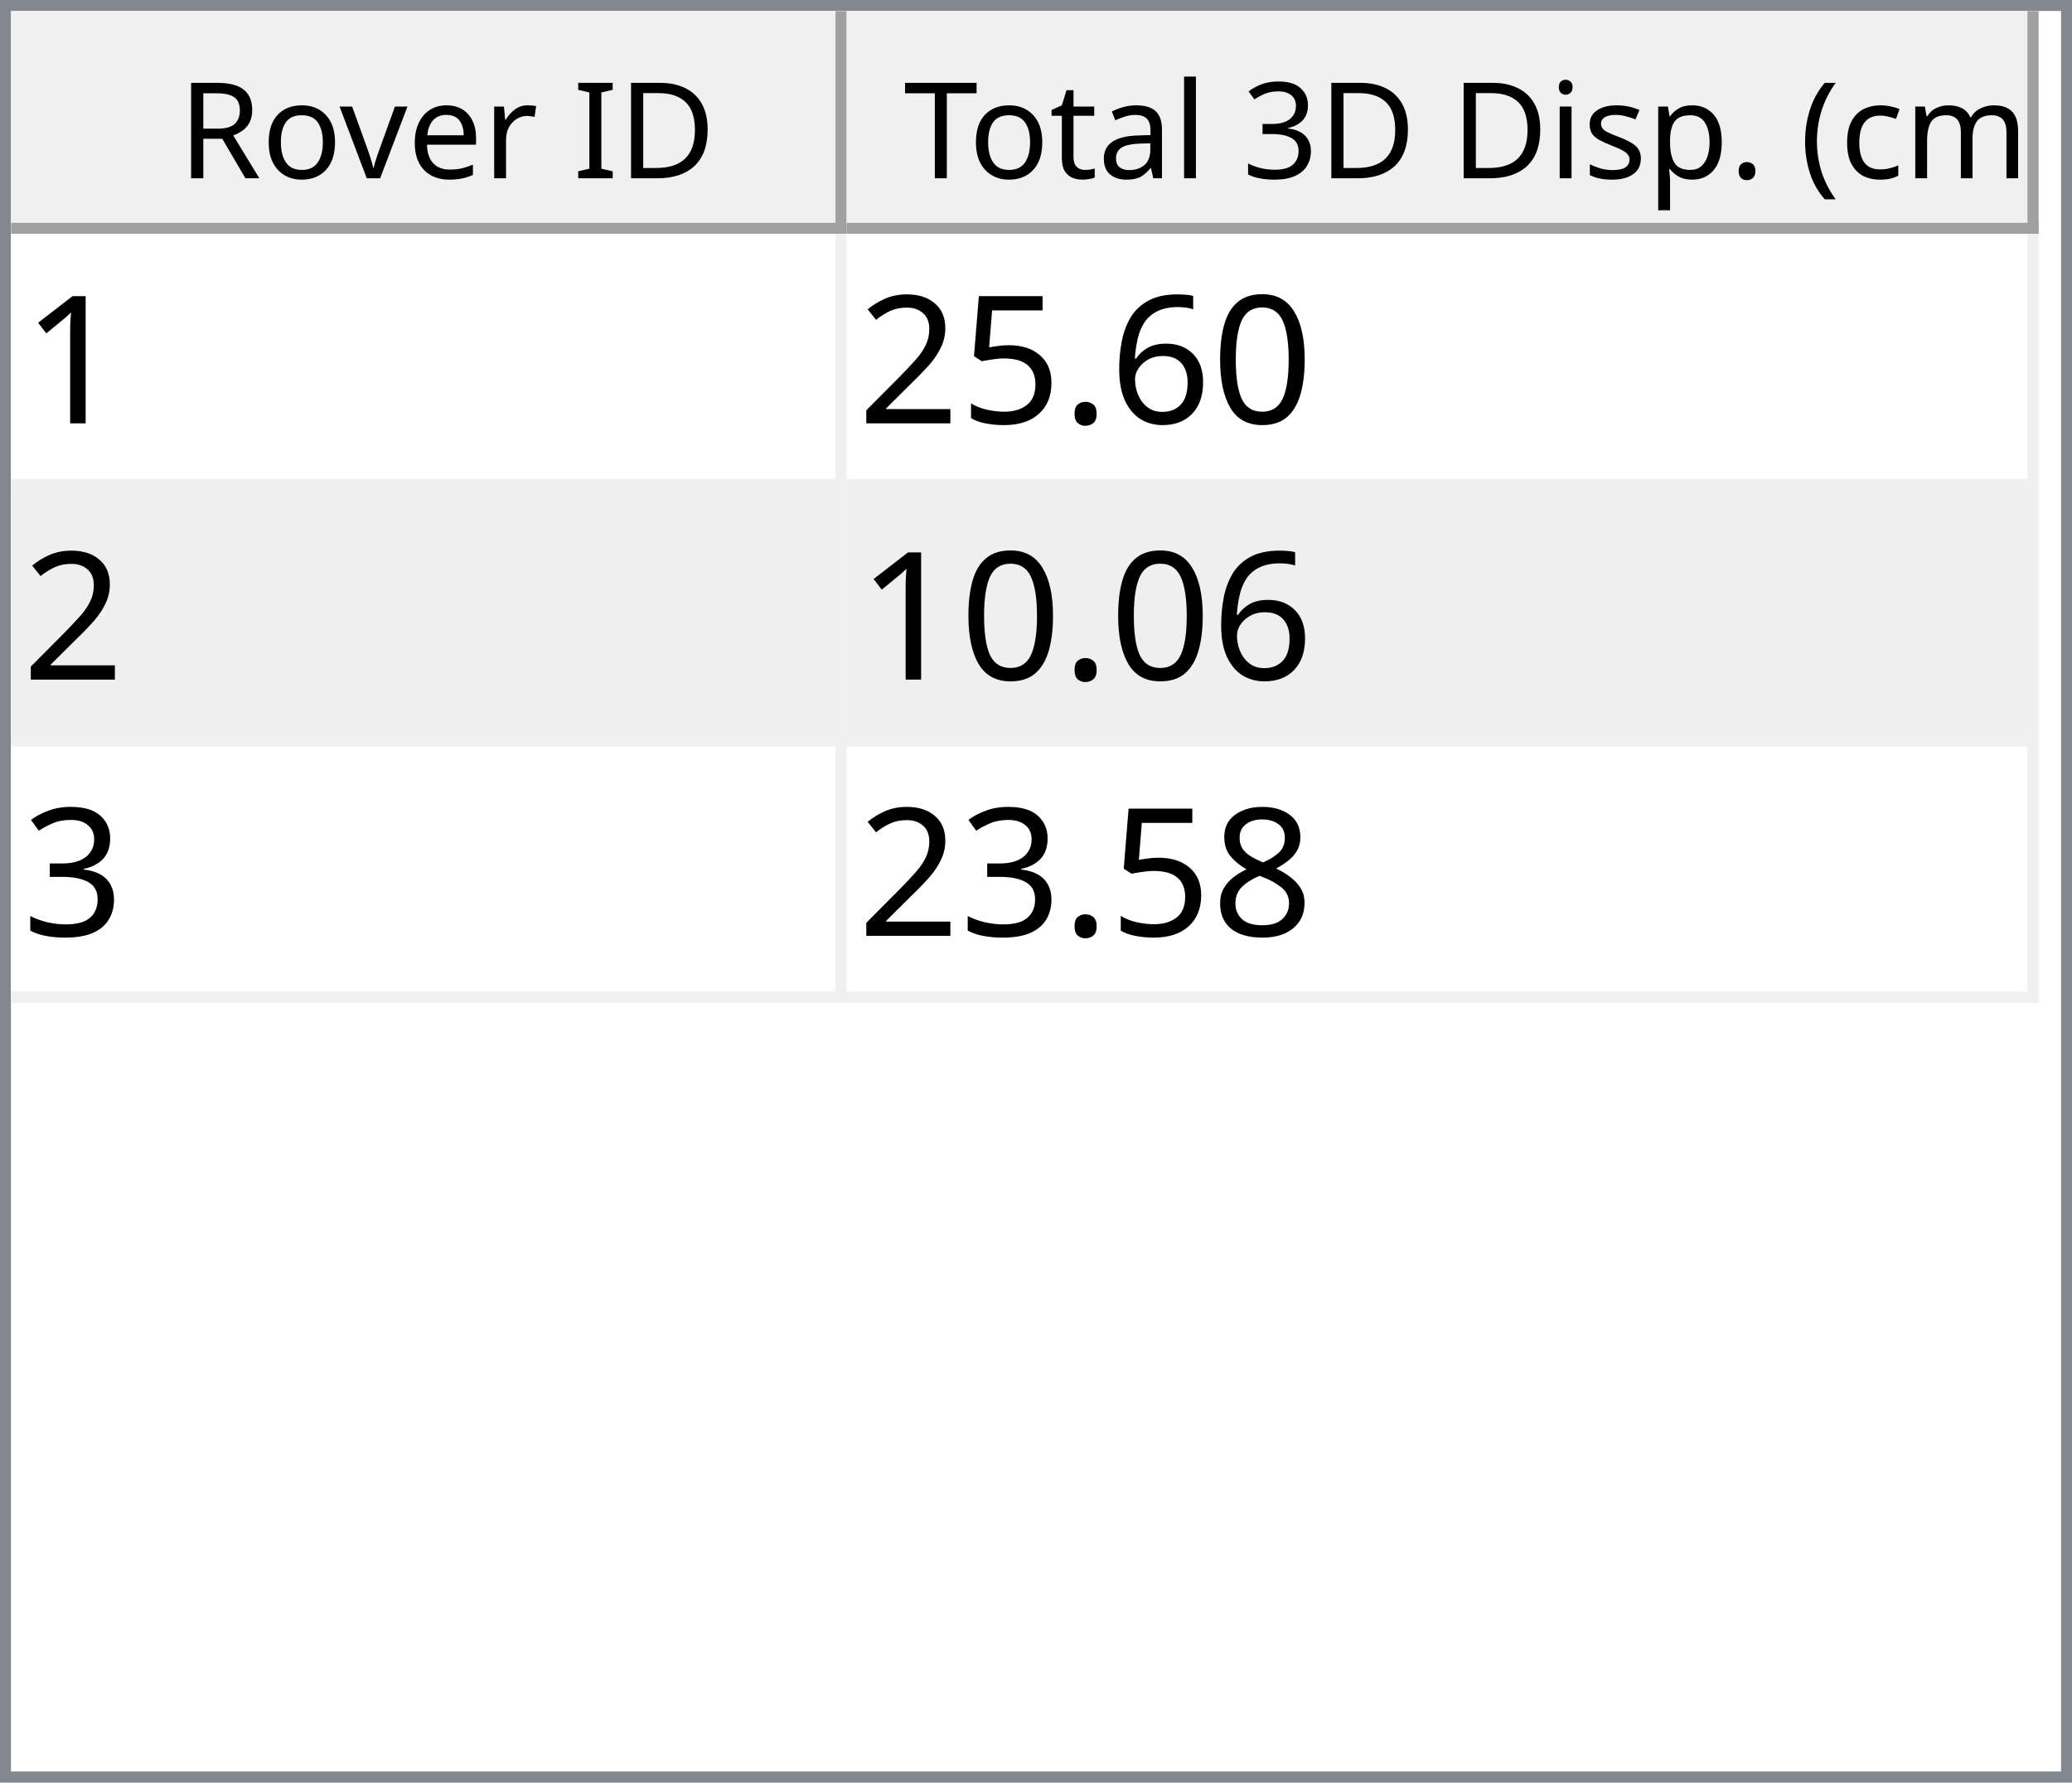
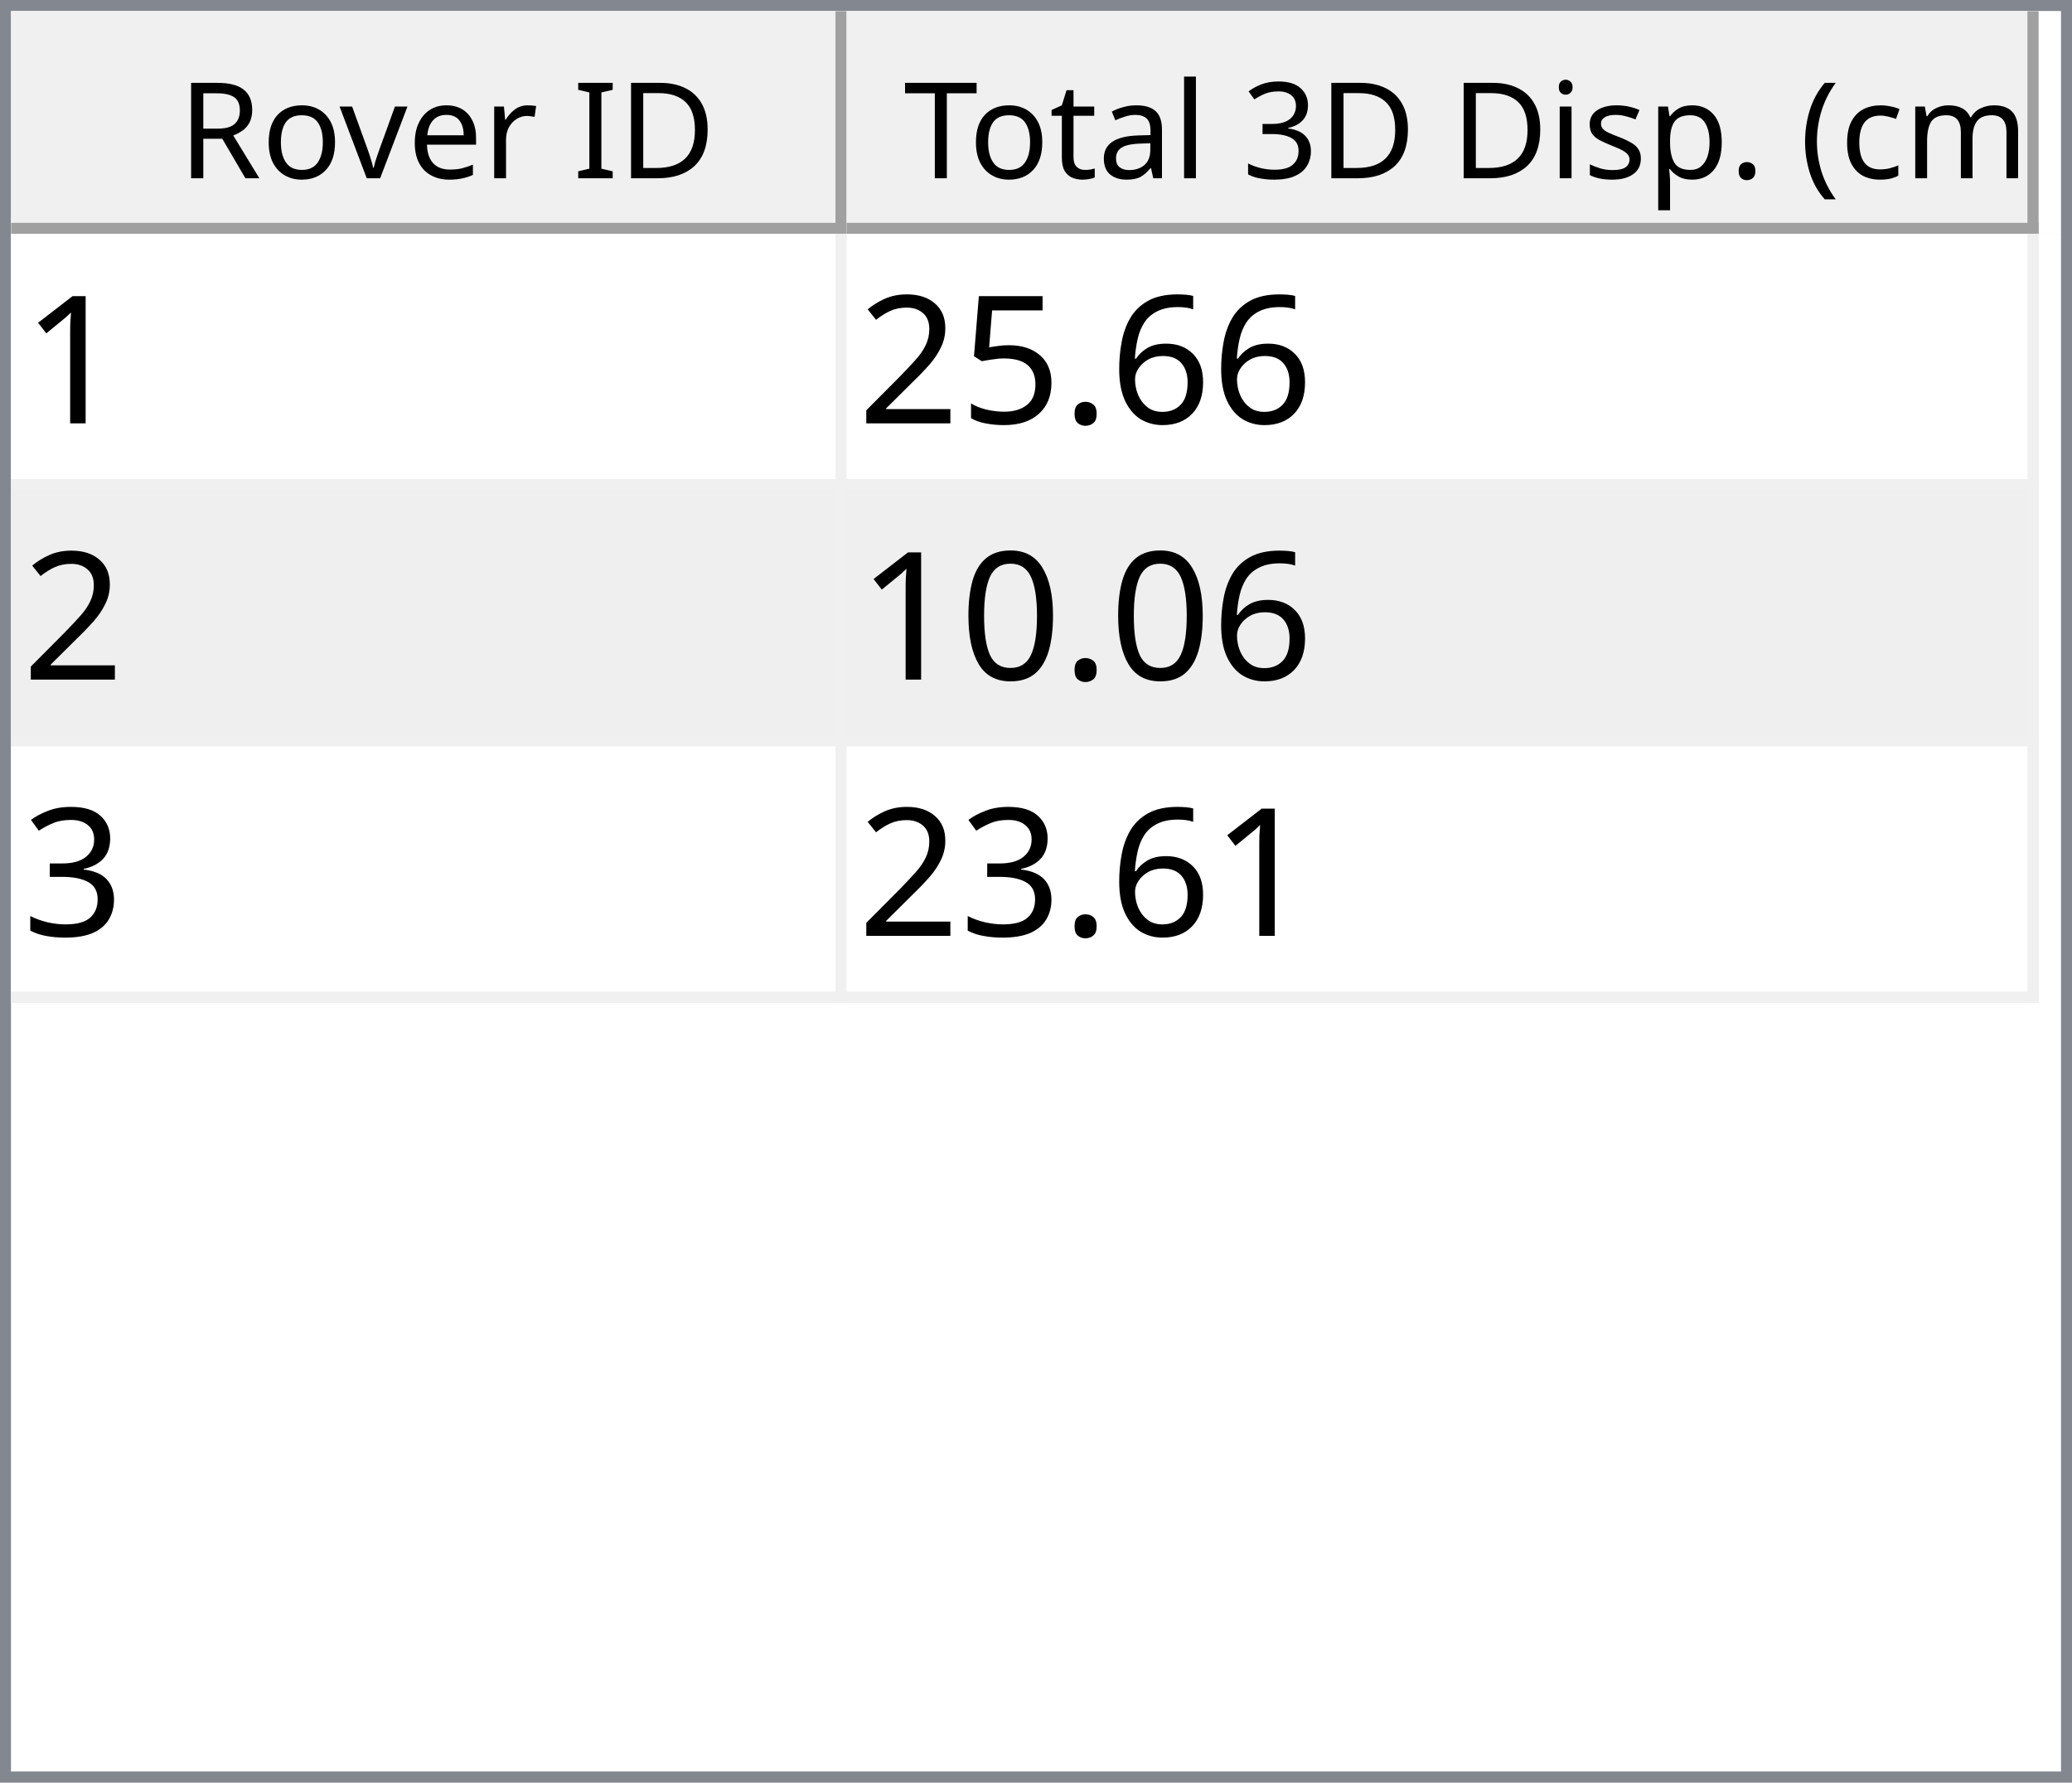
<svg xmlns="http://www.w3.org/2000/svg" style="fill-opacity:1; color-rendering:auto; color-interpolation:auto; text-rendering:auto; stroke:black; stroke-linecap:square; stroke-miterlimit:10; shape-rendering:auto; stroke-opacity:1; fill:black; stroke-dasharray:none; font-weight:normal; stroke-width:1; font-family:'Dialog'; font-style:normal; stroke-linejoin:miter; font-size:12px; stroke-dashoffset:0; image-rendering:auto;" width="186" height="160">
  <defs id="genericDefs" />
  <g>
    <defs id="defs1">
      <clipPath clipPathUnits="userSpaceOnUse" id="clipPath1">
        <path d="M0 0 L186 0 L186 160 L0 160 L0 0 Z" />
      </clipPath>
      <clipPath clipPathUnits="userSpaceOnUse" id="clipPath2">
        <path d="M0 0 L0 160 L186 160 L186 0 Z" />
      </clipPath>
      <clipPath clipPathUnits="userSpaceOnUse" id="clipPath3">
        <path d="M0 0 L0 20 L184 20 L184 0 Z" />
      </clipPath>
      <clipPath clipPathUnits="userSpaceOnUse" id="clipPath4">
        <path d="M0 0 L0 20 L75 20 L75 0 Z" />
      </clipPath>
      <clipPath clipPathUnits="userSpaceOnUse" id="clipPath5">
        <path d="M1 1 L1 19 L74 19 L74 1 Z" />
      </clipPath>
      <clipPath clipPathUnits="userSpaceOnUse" id="clipPath6">
        <path d="M0 0 L0 18 L73 18 L73 0 Z" />
      </clipPath>
      <clipPath clipPathUnits="userSpaceOnUse" id="clipPath7">
        <path d="M-0.5 -0.5 L-0.5 19.5 L74.5 19.5 L74.5 -0.5 Z" />
      </clipPath>
      <clipPath clipPathUnits="userSpaceOnUse" id="clipPath8">
        <path d="M0 0 L0 20 L107 20 L107 0 Z" />
      </clipPath>
      <clipPath clipPathUnits="userSpaceOnUse" id="clipPath9">
        <path d="M1 1 L1 19 L106 19 L106 1 Z" />
      </clipPath>
      <clipPath clipPathUnits="userSpaceOnUse" id="clipPath10">
        <path d="M0 0 L0 18 L105 18 L105 0 Z" />
      </clipPath>
      <clipPath clipPathUnits="userSpaceOnUse" id="clipPath11">
        <path d="M-0.5 -0.5 L-0.5 19.5 L106.5 19.5 L106.5 -0.5 Z" />
      </clipPath>
      <clipPath clipPathUnits="userSpaceOnUse" id="clipPath12">
        <path d="M0 0 L0 138 L184 138 L184 0 Z" />
      </clipPath>
      <clipPath clipPathUnits="userSpaceOnUse" id="clipPath13">
        <path d="M0 0 L0 69 L182 69 L182 0 Z" />
      </clipPath>
      <clipPath clipPathUnits="userSpaceOnUse" id="clipPath14">
        <path d="M-0.5 -0.5 L-0.5 68.5 L181.5 68.5 L181.5 -0.5 Z" />
      </clipPath>
      <clipPath clipPathUnits="userSpaceOnUse" id="clipPath15">
        <path d="M0 0 L0 22 L74 22 L74 0 Z" />
      </clipPath>
      <clipPath clipPathUnits="userSpaceOnUse" id="clipPath16">
        <path d="M0 0 L0 22 L106 22 L106 0 Z" />
      </clipPath>
      <font horiz-adv-x="64.551" id="font1">
        <font-face ascent="107.91" descent="25.098" units-per-em="100" style="font-style:normal; font-family:Segoe UI; font-weight:normal;" />
        <missing-glyph horiz-adv-x="64.551" d="M8.109 0 L8.109 68.266 L56.453 68.266 L56.453 0 L8.109 0 ZM15.328 7.234 L49.219 7.234 L49.219 61.031 L15.328 61.031 L15.328 7.234 Z" />
        <glyph unicode="D" horiz-adv-x="70.117" d="M9.188 0 L9.188 70.016 L28.516 70.016 Q65.531 70.016 65.531 35.891 Q65.531 19.672 55.25 9.836 Q44.969 0 27.734 0 L9.188 0 ZM17.391 62.594 L17.391 7.422 L27.828 7.422 Q41.609 7.422 49.273 14.797 Q56.938 22.172 56.938 35.688 Q56.938 62.594 28.328 62.594 L17.391 62.594 Z" />
        <glyph unicode="I" horiz-adv-x="26.611" d="M17.391 0 L9.188 0 L9.188 70.016 L17.391 70.016 L17.391 0 Z" />
        <glyph unicode=" " horiz-adv-x="27.393" d="" />
        <glyph unicode="r" horiz-adv-x="34.766" d="M34.188 41.891 Q32.078 43.5 28.125 43.5 Q23 43.5 19.555 38.672 Q16.109 33.844 16.109 25.484 L16.109 0 L8.109 0 L8.109 50 L16.109 50 L16.109 39.703 L16.312 39.703 Q18.016 44.969 21.531 47.922 Q25.047 50.875 29.391 50.875 Q32.516 50.875 34.188 50.203 L34.188 41.891 Z" />
        <glyph unicode="e" horiz-adv-x="52.295" d="M48.297 23 L12.984 23 Q13.188 14.656 17.484 10.109 Q21.781 5.562 29.297 5.562 Q37.75 5.562 44.828 11.141 L44.828 3.609 Q38.234 -1.172 27.391 -1.172 Q16.797 -1.172 10.742 5.641 Q4.688 12.453 4.688 24.812 Q4.688 36.469 11.305 43.82 Q17.922 51.172 27.734 51.172 Q37.547 51.172 42.922 44.828 Q48.297 38.484 48.297 27.203 L48.297 23 ZM40.094 29.781 Q40.047 36.719 36.75 40.578 Q33.453 44.438 27.594 44.438 Q21.922 44.438 17.969 40.383 Q14.016 36.328 13.094 29.781 L40.094 29.781 Z" />
        <glyph unicode="v" horiz-adv-x="47.9" d="M47.406 50 L27.484 0 L19.625 0 L0.688 50 L9.469 50 L22.172 13.672 Q23.578 9.672 23.922 6.688 L24.125 6.688 Q24.609 10.453 25.688 13.484 L38.969 50 L47.406 50 Z" />
        <glyph unicode="o" horiz-adv-x="58.594" d="M29 -1.172 Q17.922 -1.172 11.305 5.836 Q4.688 12.844 4.688 24.422 Q4.688 37.016 11.57 44.094 Q18.453 51.172 30.172 51.172 Q41.359 51.172 47.633 44.289 Q53.906 37.406 53.906 25.203 Q53.906 13.234 47.141 6.031 Q40.375 -1.172 29 -1.172 ZM29.594 44.438 Q21.875 44.438 17.383 39.188 Q12.891 33.938 12.891 24.703 Q12.891 15.828 17.43 10.695 Q21.969 5.562 29.594 5.562 Q37.359 5.562 41.531 10.594 Q45.703 15.625 45.703 24.906 Q45.703 34.281 41.531 39.359 Q37.359 44.438 29.594 44.438 Z" />
        <glyph unicode="R" horiz-adv-x="59.814" d="M59.375 0 L49.609 0 L37.891 19.625 Q36.281 22.359 34.766 24.289 Q33.25 26.219 31.664 27.438 Q30.078 28.656 28.25 29.219 Q26.422 29.781 24.125 29.781 L17.391 29.781 L17.391 0 L9.188 0 L9.188 70.016 L30.078 70.016 Q34.672 70.016 38.555 68.867 Q42.438 67.719 45.289 65.375 Q48.141 63.031 49.758 59.547 Q51.375 56.062 51.375 51.375 Q51.375 47.703 50.273 44.656 Q49.172 41.609 47.148 39.211 Q45.125 36.812 42.266 35.133 Q39.406 33.453 35.844 32.516 L35.844 32.328 Q37.594 31.547 38.891 30.547 Q40.188 29.547 41.359 28.18 Q42.531 26.812 43.68 25.078 Q44.828 23.344 46.234 21.047 L59.375 0 ZM17.391 62.594 L17.391 37.203 L28.516 37.203 Q31.594 37.203 34.203 38.133 Q36.812 39.062 38.719 40.797 Q40.625 42.531 41.703 45.047 Q42.781 47.562 42.781 50.688 Q42.781 56.297 39.141 59.445 Q35.5 62.594 28.609 62.594 L17.391 62.594 Z" />
        <glyph unicode=")" horiz-adv-x="30.176" d="M8.297 -15.922 L1.172 -15.922 Q16.406 2.344 16.406 26.812 Q16.406 51.469 1.078 70.016 L8.297 70.016 Q23.531 52.156 23.531 26.703 Q23.531 1.375 8.297 -15.922 Z" />
        <glyph unicode="m" horiz-adv-x="86.133" d="M79.109 0 L71.094 0 L71.094 28.719 Q71.094 37.016 68.531 40.727 Q65.969 44.438 59.906 44.438 Q54.781 44.438 51.195 39.75 Q47.609 35.062 47.609 28.516 L47.609 0 L39.594 0 L39.594 29.688 Q39.594 44.438 28.219 44.438 Q22.953 44.438 19.531 40.016 Q16.109 35.594 16.109 28.516 L16.109 0 L8.109 0 L8.109 50 L16.109 50 L16.109 42.094 L16.312 42.094 Q21.625 51.172 31.844 51.172 Q36.969 51.172 40.773 48.312 Q44.578 45.453 46 40.828 Q51.562 51.172 62.594 51.172 Q79.109 51.172 79.109 30.812 L79.109 0 Z" />
        <glyph unicode="c" horiz-adv-x="46.191" d="M42.188 2.297 Q36.422 -1.172 28.516 -1.172 Q17.828 -1.172 11.258 5.789 Q4.688 12.75 4.688 23.828 Q4.688 36.188 11.766 43.68 Q18.844 51.172 30.672 51.172 Q37.25 51.172 42.281 48.734 L42.281 40.531 Q36.719 44.438 30.375 44.438 Q22.703 44.438 17.797 38.945 Q12.891 33.453 12.891 24.516 Q12.891 15.719 17.508 10.641 Q22.125 5.562 29.891 5.562 Q36.422 5.562 42.188 9.906 L42.188 2.297 Z" />
        <glyph unicode="(" horiz-adv-x="30.176" d="M29.109 -15.922 L21.969 -15.922 Q6.844 1.375 6.844 26.703 Q6.844 52.156 21.969 70.016 L29.203 70.016 Q13.875 51.469 13.875 26.812 Q13.875 2.344 29.109 -15.922 Z" />
        <glyph unicode="." horiz-adv-x="21.68" d="M10.891 -1.078 Q8.641 -1.078 7.055 0.539 Q5.469 2.156 5.469 4.391 Q5.469 6.641 7.055 8.273 Q8.641 9.906 10.891 9.906 Q13.188 9.906 14.797 8.273 Q16.406 6.641 16.406 4.391 Q16.406 2.156 14.797 0.539 Q13.188 -1.078 10.891 -1.078 Z" />
        <glyph unicode="p" horiz-adv-x="58.789" d="M16.312 7.234 L16.109 7.234 L16.109 -23 L8.109 -23 L8.109 50 L16.109 50 L16.109 41.219 L16.312 41.219 Q22.219 51.172 33.594 51.172 Q43.266 51.172 48.688 44.461 Q54.109 37.75 54.109 26.469 Q54.109 13.922 48 6.375 Q41.891 -1.172 31.297 -1.172 Q21.578 -1.172 16.312 7.234 ZM16.109 27.391 L16.109 20.406 Q16.109 14.203 20.141 9.883 Q24.172 5.562 30.375 5.562 Q37.641 5.562 41.773 11.133 Q45.906 16.703 45.906 26.609 Q45.906 34.969 42.047 39.703 Q38.188 44.438 31.594 44.438 Q24.609 44.438 20.359 39.578 Q16.109 34.719 16.109 27.391 Z" />
        <glyph unicode="s" horiz-adv-x="42.432" d="M5.078 1.812 L5.078 10.406 Q11.625 5.562 19.484 5.562 Q30.031 5.562 30.031 12.594 Q30.031 14.594 29.125 15.992 Q28.219 17.391 26.68 18.461 Q25.141 19.531 23.07 20.383 Q21 21.234 18.609 22.172 Q15.281 23.484 12.766 24.828 Q10.25 26.172 8.57 27.859 Q6.891 29.547 6.031 31.695 Q5.172 33.844 5.172 36.719 Q5.172 40.234 6.789 42.945 Q8.406 45.656 11.086 47.484 Q13.766 49.312 17.211 50.242 Q20.656 51.172 24.312 51.172 Q30.812 51.172 35.938 48.922 L35.938 40.828 Q30.422 44.438 23.25 44.438 Q21 44.438 19.195 43.922 Q17.391 43.406 16.094 42.477 Q14.797 41.547 14.086 40.258 Q13.375 38.969 13.375 37.406 Q13.375 35.453 14.086 34.133 Q14.797 32.812 16.164 31.789 Q17.531 30.766 19.484 29.938 Q21.438 29.109 23.922 28.125 Q27.25 26.859 29.883 25.516 Q32.516 24.172 34.375 22.484 Q36.234 20.797 37.234 18.602 Q38.234 16.406 38.234 13.375 Q38.234 9.672 36.602 6.938 Q34.969 4.203 32.234 2.398 Q29.5 0.594 25.93 -0.289 Q22.359 -1.172 18.453 -1.172 Q10.75 -1.172 5.078 1.812 Z" />
        <glyph unicode="i" horiz-adv-x="24.219" d="M12.203 62.703 Q10.062 62.703 8.547 64.164 Q7.031 65.625 7.031 67.875 Q7.031 70.125 8.547 71.609 Q10.062 73.094 12.203 73.094 Q14.406 73.094 15.945 71.609 Q17.484 70.125 17.484 67.875 Q17.484 65.719 15.945 64.211 Q14.406 62.703 12.203 62.703 ZM16.109 0 L8.109 0 L8.109 50 L16.109 50 L16.109 0 Z" />
        <glyph unicode="3" horiz-adv-x="53.906" d="M46.531 19.828 Q46.531 15.094 44.75 11.211 Q42.969 7.328 39.719 4.57 Q36.469 1.812 31.93 0.297 Q27.391 -1.219 21.922 -1.219 Q11.922 -1.219 6 2.594 L6 11.188 Q13.094 5.609 22.219 5.609 Q25.875 5.609 28.828 6.539 Q31.781 7.469 33.906 9.227 Q36.031 10.984 37.18 13.477 Q38.328 15.969 38.328 19.094 Q38.328 32.812 18.797 32.812 L12.984 32.812 L12.984 39.594 L18.5 39.594 Q35.797 39.594 35.797 52.484 Q35.797 64.406 22.609 64.406 Q15.188 64.406 8.688 59.422 L8.688 67.188 Q15.375 71.188 24.609 71.188 Q29 71.188 32.57 69.969 Q36.141 68.75 38.68 66.555 Q41.219 64.359 42.609 61.281 Q44 58.203 44 54.5 Q44 40.672 30.031 36.719 L30.031 36.531 Q33.594 36.141 36.625 34.797 Q39.656 33.453 41.852 31.305 Q44.047 29.156 45.289 26.25 Q46.531 23.344 46.531 19.828 Z" />
        <glyph unicode="l" horiz-adv-x="24.219" d="M16.109 0 L8.109 0 L8.109 74.031 L16.109 74.031 L16.109 0 Z" />
        <glyph unicode="a" horiz-adv-x="50.879" d="M43.891 0 L35.891 0 L35.891 7.812 L35.688 7.812 Q30.469 -1.172 20.312 -1.172 Q12.844 -1.172 8.617 2.781 Q4.391 6.734 4.391 13.281 Q4.391 27.297 20.906 29.594 L35.891 31.688 Q35.891 44.438 25.594 44.438 Q16.547 44.438 9.281 38.281 L9.281 46.484 Q16.656 51.172 26.266 51.172 Q43.891 51.172 43.891 32.516 L43.891 0 ZM35.891 25.297 L23.828 23.641 Q18.266 22.859 15.43 20.875 Q12.594 18.891 12.594 13.875 Q12.594 10.203 15.211 7.883 Q17.828 5.562 22.172 5.562 Q28.125 5.562 32.008 9.742 Q35.891 13.922 35.891 20.312 L35.891 25.297 Z" />
        <glyph unicode="t" horiz-adv-x="33.887" d="M31.297 0.484 Q28.469 -1.078 23.828 -1.078 Q10.688 -1.078 10.688 13.578 L10.688 43.172 L2.094 43.172 L2.094 50 L10.688 50 L10.688 62.203 L18.703 64.797 L18.703 50 L31.297 50 L31.297 43.172 L18.703 43.172 L18.703 14.984 Q18.703 9.969 20.414 7.82 Q22.125 5.672 26.078 5.672 Q29.109 5.672 31.297 7.328 L31.297 0.484 Z" />
        <glyph unicode="T" horiz-adv-x="52.393" d="M50.594 62.594 L30.375 62.594 L30.375 0 L22.172 0 L22.172 62.594 L2 62.594 L2 70.016 L50.594 70.016 L50.594 62.594 Z" />
      </font>
      <font horiz-adv-x="75.0" id="font2">
        <font-face ascent="100.537" descent="21.973" units-per-em="100" style="font-style:normal; font-family:sans-serif; font-weight:normal;" />
        <missing-glyph horiz-adv-x="75.0" d="M12.5 0 L12.5 62.5 L62.5 62.5 L62.5 0 L12.5 0 ZM14.062 1.562 L60.938 1.562 L60.938 60.938 L14.062 60.938 L14.062 1.562 Z" />
        <glyph unicode="1" horiz-adv-x="55.615" d="M37.25 0 L28.469 0 L28.469 56 Q25.297 52.984 20.141 49.953 Q14.984 46.922 10.891 45.406 L10.891 53.906 Q18.266 57.375 23.781 62.305 Q29.297 67.234 31.594 71.875 L37.25 71.875 L37.25 0 Z" />
-         <glyph unicode="0" horiz-adv-x="55.615" d="M4.156 35.297 Q4.156 48 6.766 55.742 Q9.375 63.484 14.523 67.68 Q19.672 71.875 27.484 71.875 Q33.25 71.875 37.594 69.555 Q41.938 67.234 44.773 62.867 Q47.609 58.5 49.219 52.227 Q50.828 45.953 50.828 35.297 Q50.828 22.703 48.242 14.969 Q45.656 7.234 40.508 3.008 Q35.359 -1.219 27.484 -1.219 Q17.141 -1.219 11.234 6.203 Q4.156 15.141 4.156 35.297 ZM13.188 35.297 Q13.188 17.672 17.312 11.836 Q21.438 6 27.484 6 Q33.547 6 37.672 11.859 Q41.797 17.719 41.797 35.297 Q41.797 52.984 37.672 58.789 Q33.547 64.594 27.391 64.594 Q21.344 64.594 17.719 59.469 Q13.188 52.938 13.188 35.297 Z" />
        <glyph unicode="6" horiz-adv-x="55.615" d="M49.75 54.047 L41.016 53.375 Q39.844 58.547 37.703 60.891 Q34.125 64.656 28.906 64.656 Q24.703 64.656 21.531 62.312 Q17.391 59.281 14.992 53.469 Q12.594 47.656 12.5 36.922 Q15.672 41.75 20.266 44.094 Q24.859 46.438 29.891 46.438 Q38.672 46.438 44.852 39.969 Q51.031 33.5 51.031 23.25 Q51.031 16.5 48.125 10.719 Q45.219 4.938 40.141 1.859 Q35.062 -1.219 28.609 -1.219 Q17.625 -1.219 10.695 6.859 Q3.766 14.938 3.766 33.5 Q3.766 54.25 11.422 63.672 Q18.109 71.875 29.438 71.875 Q37.891 71.875 43.289 67.141 Q48.688 62.406 49.75 54.047 ZM13.875 23.188 Q13.875 18.656 15.797 14.508 Q17.719 10.359 21.188 8.18 Q24.656 6 28.469 6 Q34.031 6 38.039 10.492 Q42.047 14.984 42.047 22.703 Q42.047 30.125 38.086 34.398 Q34.125 38.672 28.125 38.672 Q22.172 38.672 18.023 34.398 Q13.875 30.125 13.875 23.188 Z" />
        <glyph unicode="." horiz-adv-x="27.783" d="M9.078 0 L9.078 10.016 L19.094 10.016 L19.094 0 L9.078 0 Z" />
        <glyph unicode="5" horiz-adv-x="55.615" d="M4.156 18.75 L13.375 19.531 Q14.406 12.797 18.141 9.398 Q21.875 6 27.156 6 Q33.5 6 37.891 10.789 Q42.281 15.578 42.281 23.484 Q42.281 31 38.062 35.352 Q33.844 39.703 27 39.703 Q22.75 39.703 19.336 37.773 Q15.922 35.844 13.969 32.766 L5.719 33.844 L12.641 70.609 L48.25 70.609 L48.25 62.203 L19.672 62.203 L15.828 42.969 Q22.266 47.469 29.344 47.469 Q38.719 47.469 45.164 40.969 Q51.609 34.469 51.609 24.266 Q51.609 14.547 45.953 7.469 Q39.062 -1.219 27.156 -1.219 Q17.391 -1.219 11.211 4.25 Q5.031 9.719 4.156 18.75 Z" />
        <glyph unicode="2" horiz-adv-x="55.615" d="M50.344 8.453 L50.344 0 L3.031 0 Q2.938 3.172 4.047 6.109 Q5.859 10.938 9.836 15.625 Q13.812 20.312 21.344 26.469 Q33.016 36.031 37.117 41.625 Q41.219 47.219 41.219 52.203 Q41.219 57.422 37.477 61.008 Q33.734 64.594 27.734 64.594 Q21.391 64.594 17.578 60.789 Q13.766 56.984 13.719 50.25 L4.688 51.172 Q5.609 61.281 11.664 66.578 Q17.719 71.875 27.938 71.875 Q38.234 71.875 44.242 66.164 Q50.25 60.453 50.25 52 Q50.25 47.703 48.492 43.555 Q46.734 39.406 42.656 34.812 Q38.578 30.219 29.109 22.219 Q21.188 15.578 18.945 13.211 Q16.703 10.844 15.234 8.453 L50.344 8.453 Z" />
+         <glyph unicode="0" horiz-adv-x="55.615" d="M4.156 35.297 Q4.156 48 6.766 55.742 Q9.375 63.484 14.523 67.68 Q19.672 71.875 27.484 71.875 Q33.25 71.875 37.594 69.555 Q41.938 67.234 44.773 62.867 Q47.609 58.5 49.219 52.227 Q50.828 45.953 50.828 35.297 Q50.828 22.703 48.242 14.969 Q45.656 7.234 40.508 3.008 Q35.359 -1.219 27.484 -1.219 Q17.141 -1.219 11.234 6.203 Q4.156 15.141 4.156 35.297 ZM13.188 35.297 Q13.188 17.672 17.312 11.836 Q21.438 6 27.484 6 Q33.547 6 37.672 11.859 Q41.797 17.719 41.797 35.297 Q41.797 52.984 37.672 58.789 Q33.547 64.594 27.391 64.594 Q21.344 64.594 17.719 59.469 Q13.188 52.938 13.188 35.297 Z" />
        <glyph unicode="3" horiz-adv-x="55.615" d="M4.203 18.891 L12.984 20.062 Q14.5 12.594 18.141 9.297 Q21.781 6 27 6 Q33.203 6 37.477 10.297 Q41.75 14.594 41.75 20.953 Q41.75 27 37.797 30.93 Q33.844 34.859 27.734 34.859 Q25.25 34.859 21.531 33.891 L22.516 41.609 Q23.391 41.5 23.922 41.5 Q29.547 41.5 34.039 44.43 Q38.531 47.359 38.531 53.469 Q38.531 58.297 35.258 61.477 Q31.984 64.656 26.812 64.656 Q21.688 64.656 18.266 61.43 Q14.844 58.203 13.875 51.766 L5.078 53.328 Q6.688 62.156 12.398 67.016 Q18.109 71.875 26.609 71.875 Q32.469 71.875 37.398 69.359 Q42.328 66.844 44.945 62.5 Q47.562 58.156 47.562 53.266 Q47.562 48.641 45.07 44.828 Q42.578 41.016 37.703 38.766 Q44.047 37.312 47.562 32.695 Q51.078 28.078 51.078 21.141 Q51.078 11.766 44.242 5.25 Q37.406 -1.266 26.953 -1.266 Q17.531 -1.266 11.305 4.352 Q5.078 9.969 4.203 18.891 Z" />
-         <glyph unicode="8" horiz-adv-x="55.615" d="M17.672 38.812 Q12.203 40.828 9.57 44.539 Q6.938 48.25 6.938 53.422 Q6.938 61.234 12.555 66.555 Q18.172 71.875 27.484 71.875 Q36.859 71.875 42.578 66.43 Q48.297 60.984 48.297 53.172 Q48.297 48.188 45.68 44.508 Q43.062 40.828 37.75 38.812 Q44.344 36.672 47.781 31.883 Q51.219 27.094 51.219 20.453 Q51.219 11.281 44.727 5.031 Q38.234 -1.219 27.641 -1.219 Q17.047 -1.219 10.547 5.055 Q4.047 11.328 4.047 20.703 Q4.047 27.688 7.594 32.398 Q11.141 37.109 17.672 38.812 ZM15.922 53.719 Q15.922 48.641 19.195 45.414 Q22.469 42.188 27.688 42.188 Q32.766 42.188 36.016 45.383 Q39.266 48.578 39.266 53.219 Q39.266 58.062 35.914 61.359 Q32.562 64.656 27.594 64.656 Q22.562 64.656 19.242 61.43 Q15.922 58.203 15.922 53.719 ZM13.094 20.656 Q13.094 16.891 14.875 13.375 Q16.656 9.859 20.172 7.93 Q23.688 6 27.734 6 Q34.031 6 38.133 10.055 Q42.234 14.109 42.234 20.359 Q42.234 26.703 38.016 30.859 Q33.797 35.016 27.438 35.016 Q21.234 35.016 17.164 30.914 Q13.094 26.812 13.094 20.656 Z" />
      </font>
    </defs>
    <g style="fill:white; stroke:white;">
      <rect x="0" y="0" width="186" style="clip-path:url(#clipPath1); stroke:none;" height="160" />
    </g>
    <g style="fill:white; text-rendering:optimizeSpeed; color-rendering:optimizeSpeed; image-rendering:optimizeSpeed; shape-rendering:crispEdges; stroke:white; color-interpolation:sRGB;">
      <rect x="0" width="186" height="160" y="0" style="stroke:none;" />
      <path style="stroke:none;" d="M0 160 L186 160 L186 0 L0 0 Z" />
    </g>
    <g style="fill:rgb(240,240,240); font-family:'Segoe UI'; stroke:rgb(240,240,240);">
      <rect x="0" y="0" width="186" style="clip-path:url(#clipPath2); stroke:none;" height="160" />
    </g>
    <g style="fill:rgb(130,135,144); font-family:'Segoe UI'; stroke:rgb(130,135,144);">
      <path d="M0 0 L186 0 L186 160 L0 160 L0 0 ZM1 1 L185 1 L185 159 L1 159 L1 1 Z" style="fill-rule:evenodd; clip-path:url(#clipPath2); stroke:none;" />
    </g>
    <g style="fill:white; font-family:'Segoe UI'; stroke:white;" transform="translate(1,1)">
      <rect x="0" y="0" width="184" style="clip-path:url(#clipPath3); stroke:none;" height="20" />
    </g>
    <g style="fill:rgb(240,240,240); font-family:'Segoe UI'; stroke:rgb(240,240,240);" transform="translate(1,1)">
      <rect x="0" y="0" width="75" style="clip-path:url(#clipPath4); stroke:none;" height="20" />
    </g>
    <g style="font-family:'Segoe UI';" transform="translate(2,2)">
      <text x="14" xml:space="preserve" y="14" style="clip-path:url(#clipPath6); stroke:none;">Rover ID</text>
    </g>
    <g style="fill:rgb(160,160,160); font-family:'Segoe UI'; stroke:rgb(160,160,160); stroke-linejoin:bevel;" transform="translate(1.5,1.5)">
      <line x1="74" x2="74" y1="0" style="fill:none; clip-path:url(#clipPath7);" y2="19" />
    </g>
    <g style="fill:rgb(160,160,160); font-family:'Segoe UI'; stroke:rgb(160,160,160); stroke-linejoin:bevel;" transform="matrix(1,0,0,1,1,1) translate(0.5,0.5)">
      <line x1="0" x2="74" y1="19" style="fill:none; clip-path:url(#clipPath7);" y2="19" />
    </g>
    <g style="fill:rgb(240,240,240); font-family:'Segoe UI'; stroke:rgb(240,240,240);" transform="translate(76,1)">
      <rect x="0" y="0" width="107" style="clip-path:url(#clipPath8); stroke:none;" height="20" />
    </g>
    <g style="font-family:'Segoe UI';" transform="translate(77,2)">
      <text x="1" xml:space="preserve" y="14" style="clip-path:url(#clipPath10); stroke:none;"> Total 3D Disp. (cm)</text>
    </g>
    <g style="fill:rgb(160,160,160); font-family:'Segoe UI'; stroke:rgb(160,160,160); stroke-linejoin:bevel;" transform="translate(76.5,1.5)">
      <line x1="106" x2="106" y1="0" style="fill:none; clip-path:url(#clipPath11);" y2="19" />
    </g>
    <g style="fill:rgb(160,160,160); font-family:'Segoe UI'; stroke:rgb(160,160,160); stroke-linejoin:bevel;" transform="matrix(1,0,0,1,76,1) translate(0.5,0.5)">
      <line x1="0" x2="106" y1="19" style="fill:none; clip-path:url(#clipPath11);" y2="19" />
    </g>
    <g style="fill:white; font-family:'Segoe UI'; stroke:white;" transform="translate(1,21)">
      <rect x="0" y="0" width="184" style="clip-path:url(#clipPath12); stroke:none;" height="138" />
    </g>
    <g style="fill:rgb(240,240,240); font-size:16px; font-family:sans-serif; stroke:rgb(240,240,240);" transform="translate(1,21)">
      <rect x="0" y="0" width="182" style="clip-path:url(#clipPath13); stroke:none;" height="69" />
      <line transform="translate(0.5,0.5)" x1="0" x2="181" y1="22" style="clip-path:url(#clipPath14); fill:none; stroke-linejoin:bevel;" y2="22" />
    </g>
    <g transform="matrix(1,0,0,1,1,21) translate(0.5,0.5)" style="fill:rgb(240,240,240); font-size:16px; font-family:sans-serif; stroke:rgb(240,240,240); stroke-linejoin:bevel;">
      <line x1="0" x2="181" y1="45" style="fill:none; clip-path:url(#clipPath14);" y2="45" />
    </g>
    <g transform="matrix(1,0,0,1,1,21) translate(0.5,0.5)" style="fill:rgb(240,240,240); font-size:16px; font-family:sans-serif; stroke:rgb(240,240,240); stroke-linejoin:bevel;">
      <line x1="0" x2="181" y1="68" style="fill:none; clip-path:url(#clipPath14);" y2="68" />
    </g>
    <g transform="matrix(1,0,0,1,1,21) translate(0.5,0.5)" style="fill:rgb(240,240,240); font-size:16px; font-family:sans-serif; stroke:rgb(240,240,240); stroke-linejoin:bevel;">
      <line x1="74" x2="74" y1="0" style="fill:none; clip-path:url(#clipPath14);" y2="68" />
    </g>
    <g transform="matrix(1,0,0,1,1,21) translate(0.5,0.5)" style="fill:rgb(240,240,240); font-size:16px; font-family:sans-serif; stroke:rgb(240,240,240); stroke-linejoin:bevel;">
      <line x1="181" x2="181" y1="0" style="fill:none; clip-path:url(#clipPath14);" y2="68" />
    </g>
    <g style="fill:white; font-size:16px; font-family:sans-serif; stroke:white;" transform="matrix(1,0,0,1,1,21)">
      <rect x="0" y="0" width="74" style="clip-path:url(#clipPath15); stroke:none;" height="22" />
      <text x="1" y="17" style="fill:black; clip-path:url(#clipPath15); stroke:none;" xml:space="preserve">1</text>
    </g>
    <g style="fill:white; font-size:16px; font-family:sans-serif; stroke:white;" transform="matrix(1,0,0,1,1,21) translate(75,0)">
      <rect x="0" y="0" width="106" style="clip-path:url(#clipPath16); stroke:none;" height="22" />
-       <text x="1" y="17" style="fill:black; clip-path:url(#clipPath16); stroke:none;" xml:space="preserve">25.60</text>
+       <text x="1" y="17" style="fill:black; clip-path:url(#clipPath16); stroke:none;" xml:space="preserve">25.66</text>
    </g>
    <g style="fill:rgb(239,239,239); font-size:16px; font-family:sans-serif; stroke:rgb(239,239,239);" transform="matrix(1,0,0,1,1,21) translate(0,23)">
      <rect x="0" y="0" width="74" style="clip-path:url(#clipPath15); stroke:none;" height="22" />
      <text x="1" y="17" style="fill:black; clip-path:url(#clipPath15); stroke:none;" xml:space="preserve">2</text>
    </g>
    <g style="fill:rgb(239,239,239); font-size:16px; font-family:sans-serif; stroke:rgb(239,239,239);" transform="matrix(1,0,0,1,1,21) translate(75,23)">
      <rect x="0" y="0" width="106" style="clip-path:url(#clipPath16); stroke:none;" height="22" />
      <text x="1" y="17" style="fill:black; clip-path:url(#clipPath16); stroke:none;" xml:space="preserve">10.06</text>
    </g>
    <g style="fill:white; font-size:16px; font-family:sans-serif; stroke:white;" transform="matrix(1,0,0,1,1,21) translate(0,46)">
      <rect x="0" y="0" width="74" style="clip-path:url(#clipPath15); stroke:none;" height="22" />
      <text x="1" y="17" style="fill:black; clip-path:url(#clipPath15); stroke:none;" xml:space="preserve">3</text>
    </g>
    <g style="fill:white; font-size:16px; font-family:sans-serif; stroke:white;" transform="matrix(1,0,0,1,1,21) translate(75,46)">
      <rect x="0" y="0" width="106" style="clip-path:url(#clipPath16); stroke:none;" height="22" />
-       <text x="1" y="17" style="fill:black; clip-path:url(#clipPath16); stroke:none;" xml:space="preserve">23.58</text>
+       <text x="1" y="17" style="fill:black; clip-path:url(#clipPath16); stroke:none;" xml:space="preserve">23.61</text>
    </g>
  </g>
</svg>
